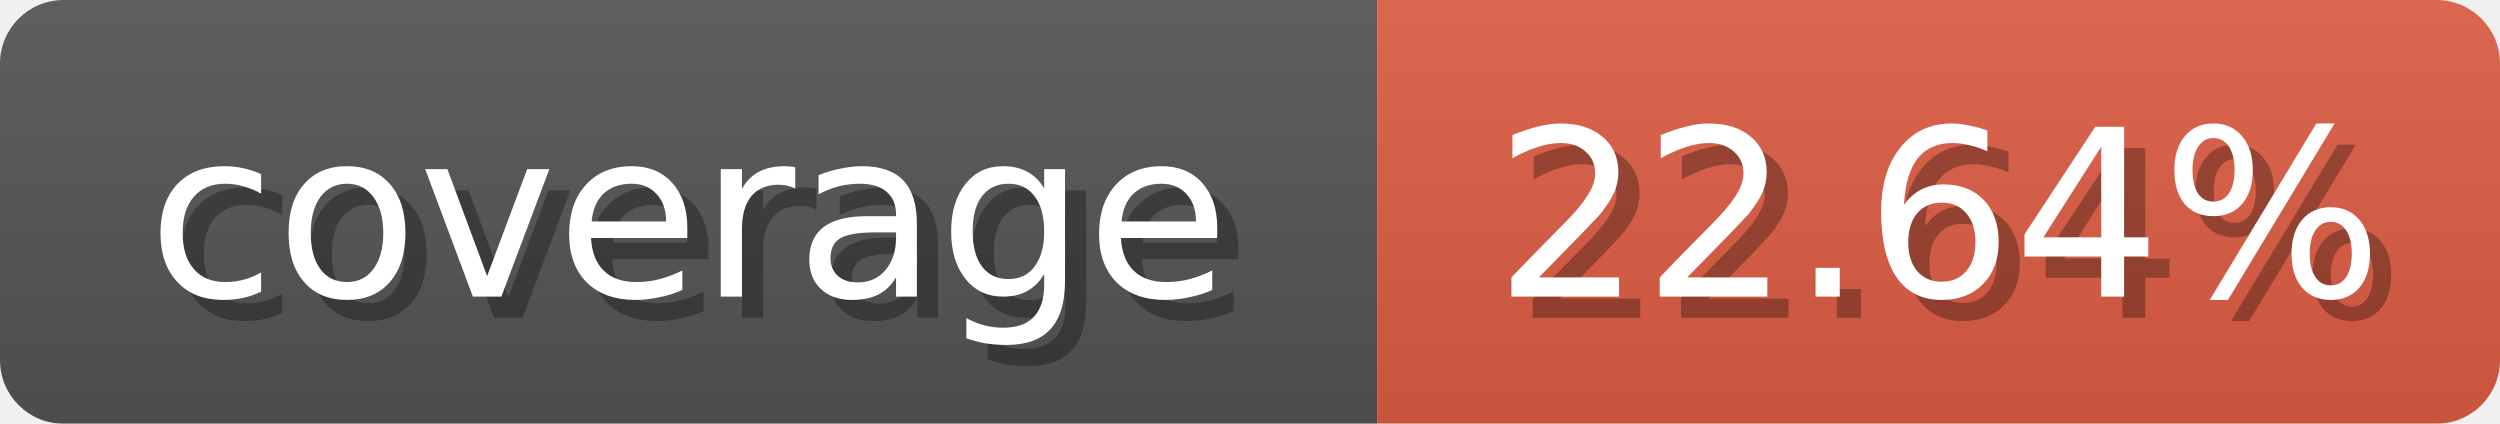
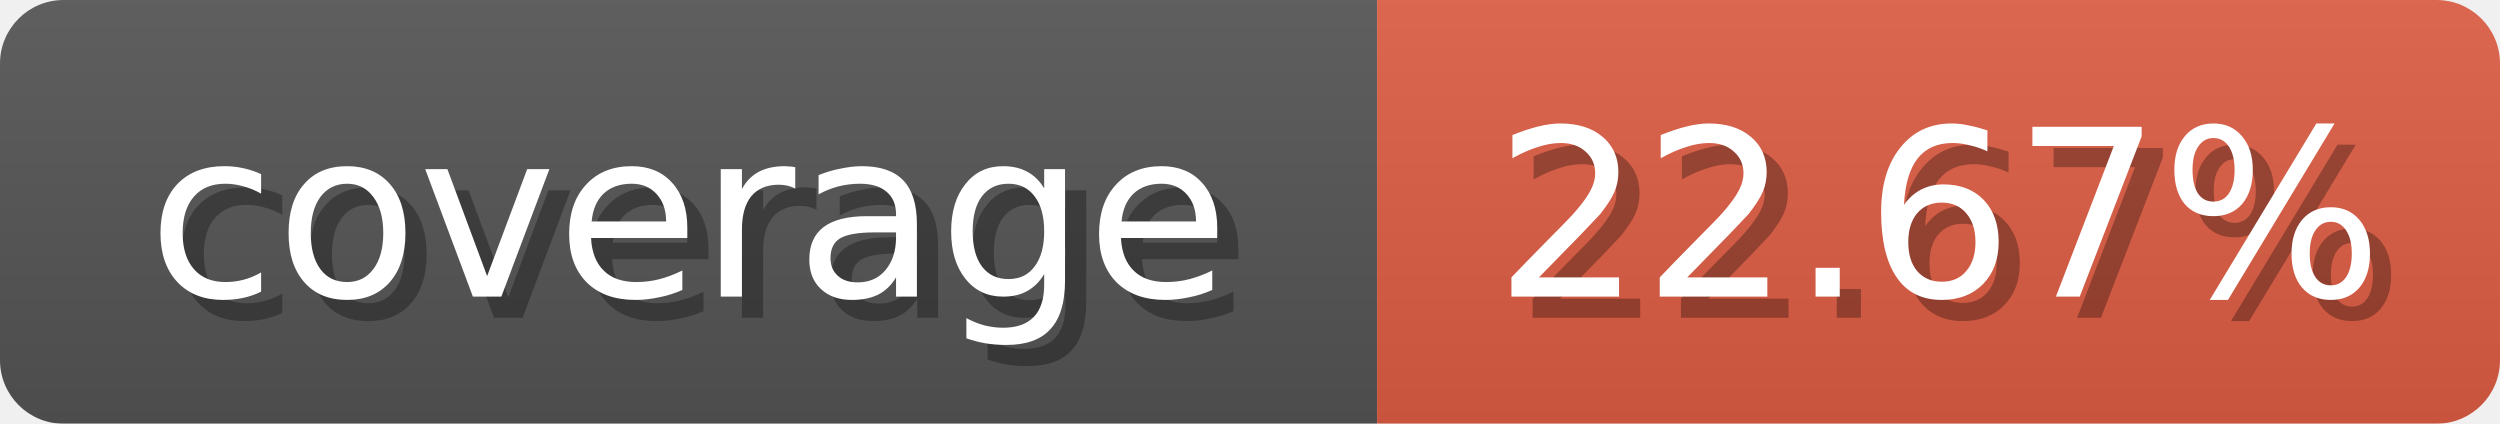
<svg xmlns="http://www.w3.org/2000/svg" width="118" height="20">
  <linearGradient id="b" x2="0" y2="100%">
    <stop offset="0" stop-color="#bbb" stop-opacity=".1" />
    <stop offset="1" stop-opacity=".1" />
  </linearGradient>
  <mask id="anybadge_1">
    <rect width="118" height="20" rx="3" fill="#fff" />
  </mask>
  <g mask="url(#anybadge_1)">
    <path fill="#555" d="M0 0h65v20H0z" />
    <path fill="#E05D44" d="M65 0h53v20H65z" />
    <path fill="url(#b)" d="M0 0h118v20H0z" />
  </g>
  <g fill="#fff" text-anchor="middle" font-family="DejaVu Sans,Verdana,Geneva,sans-serif" font-size="11">
    <text x="33.5" y="15" fill="#010101" fill-opacity=".3">coverage</text>
    <text x="32.5" y="14">coverage</text>
  </g>
  <g fill="#fff" text-anchor="middle" font-family="DejaVu Sans,Verdana,Geneva,sans-serif" font-size="11">
-     <text x="92.5" y="15" fill="#010101" fill-opacity=".3">22.64%</text>
-     <text x="91.5" y="14">22.64%</text>
+     <text x="92.5" y="15" fill="#010101" fill-opacity=".3">22.67%</text>
+     <text x="91.5" y="14">22.67%</text>
  </g>
</svg>
